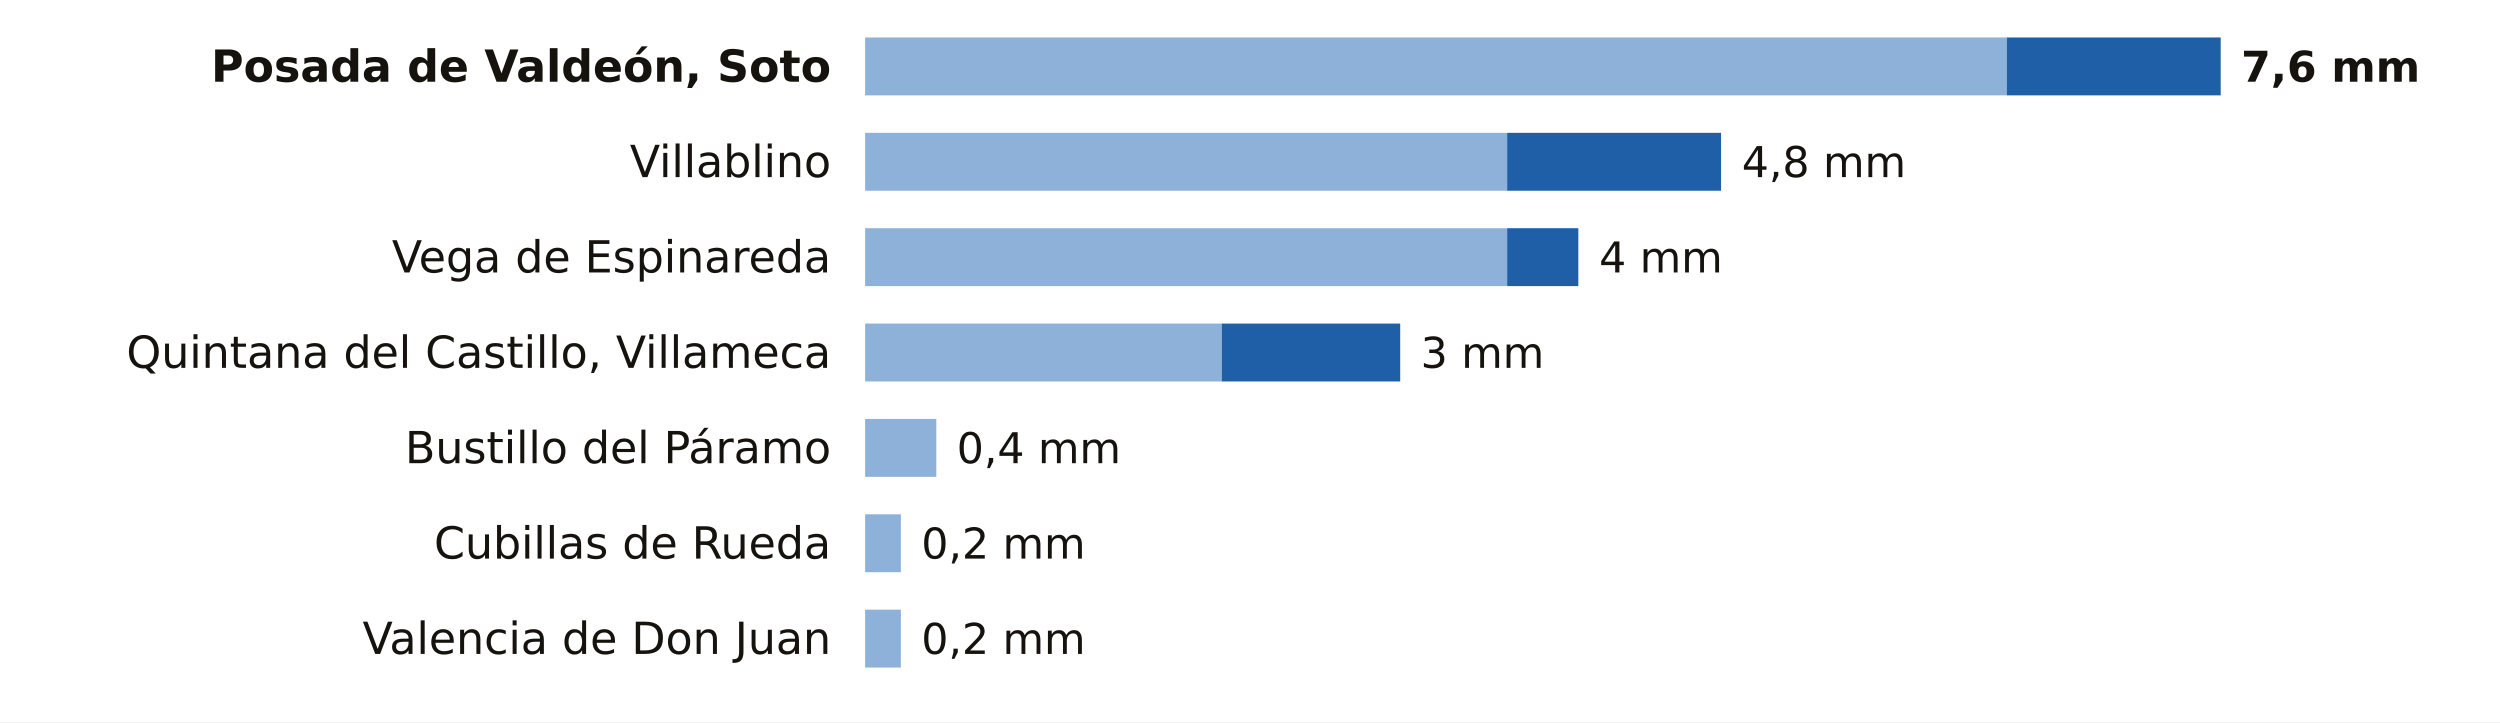
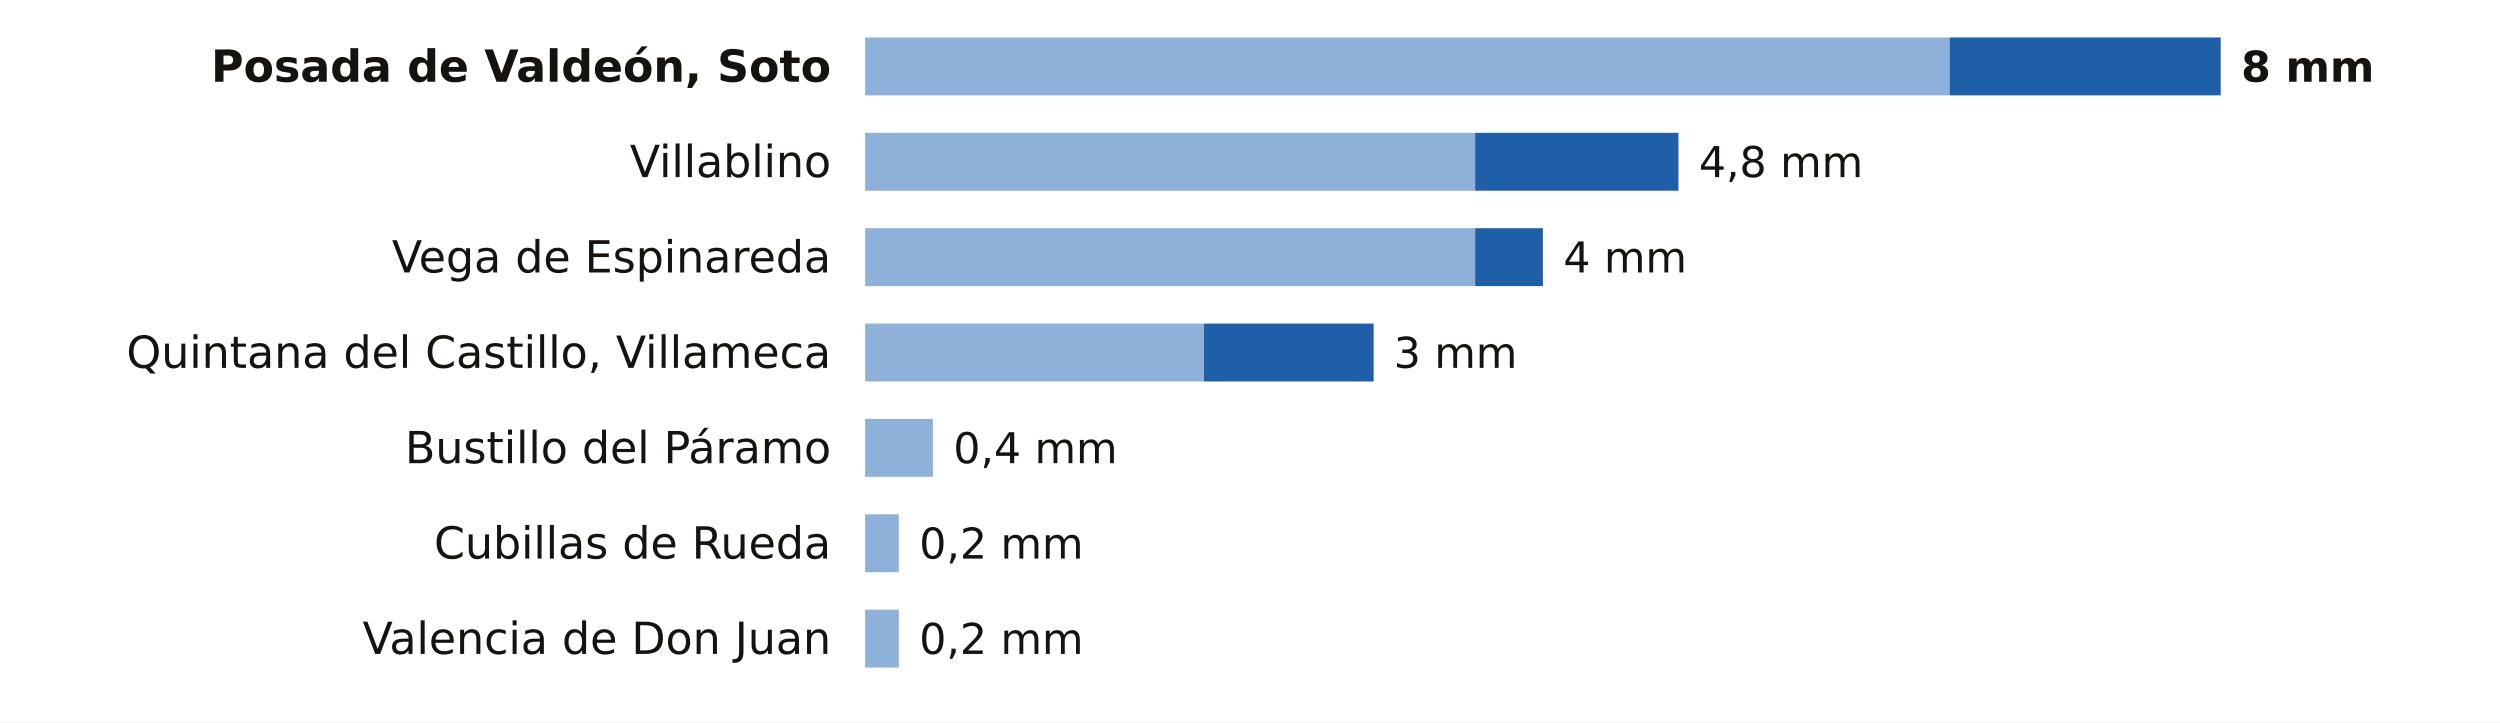
<svg xmlns="http://www.w3.org/2000/svg" viewBox="0 0 734 212" width="734" height="212" role="img" aria-label="La lluvia de los últimos 7 días en las estaciones de AEMET de León">
  <rect width="734" height="212" fill="#FFFFFF" />
  <text x="244.0" y="24.0" font-size="13" fill="#16130F" text-anchor="end" font-weight="600" font-family="Public Sans, DejaVu Sans, Arial, sans-serif">Posada de Valdeón, Soto</text>
-   <rect x="254" y="11" width="335.2" height="17" fill="#8EB1DA" />
-   <rect x="589.2" y="11" width="62.8" height="17" fill="#1F5FA8" />
-   <text x="658.0" y="24.0" font-size="12.5" fill="#16130F" text-anchor="start" font-weight="700" font-family="Public Sans, DejaVu Sans, Arial, sans-serif">7,6 mm</text>
+   <rect x="254" y="11" width="318.4" height="17" fill="#8EB1DA" />
+   <rect x="572.4" y="11" width="79.6" height="17" fill="#1F5FA8" />
+   <text x="658.0" y="24.0" font-size="12.5" fill="#16130F" text-anchor="start" font-weight="700" font-family="Public Sans, DejaVu Sans, Arial, sans-serif">8 mm</text>
  <text x="244.0" y="52.0" font-size="13" fill="#16130F" text-anchor="end" font-weight="400" font-family="Public Sans, DejaVu Sans, Arial, sans-serif">Villablino</text>
-   <rect x="254" y="39" width="188.5" height="17" fill="#8EB1DA" />
-   <rect x="442.5" y="39" width="62.8" height="17" fill="#1F5FA8" />
-   <text x="511.4" y="52.0" font-size="12.5" fill="#16130F" text-anchor="start" font-weight="500" font-family="Public Sans, DejaVu Sans, Arial, sans-serif">4,8 mm</text>
+   <rect x="254" y="39" width="179.1" height="17" fill="#8EB1DA" />
+   <rect x="433.1" y="39" width="59.7" height="17" fill="#1F5FA8" />
+   <text x="498.8" y="52.0" font-size="12.5" fill="#16130F" text-anchor="start" font-weight="500" font-family="Public Sans, DejaVu Sans, Arial, sans-serif">4,8 mm</text>
  <text x="244.0" y="80.0" font-size="13" fill="#16130F" text-anchor="end" font-weight="400" font-family="Public Sans, DejaVu Sans, Arial, sans-serif">Vega de Espinareda</text>
-   <rect x="254" y="67" width="188.5" height="17" fill="#8EB1DA" />
-   <rect x="442.5" y="67" width="20.9" height="17" fill="#1F5FA8" />
-   <text x="469.5" y="80.0" font-size="12.5" fill="#16130F" text-anchor="start" font-weight="500" font-family="Public Sans, DejaVu Sans, Arial, sans-serif">4 mm</text>
+   <rect x="254" y="67" width="179.1" height="17" fill="#8EB1DA" />
+   <rect x="433.1" y="67" width="19.9" height="17" fill="#1F5FA8" />
+   <text x="459.0" y="80.0" font-size="12.5" fill="#16130F" text-anchor="start" font-weight="500" font-family="Public Sans, DejaVu Sans, Arial, sans-serif">4 mm</text>
  <text x="244.0" y="108.0" font-size="13" fill="#16130F" text-anchor="end" font-weight="400" font-family="Public Sans, DejaVu Sans, Arial, sans-serif">Quintana del Castillo, Villameca</text>
-   <rect x="254" y="95" width="104.7" height="17" fill="#8EB1DA" />
-   <rect x="358.7" y="95" width="52.4" height="17" fill="#1F5FA8" />
-   <text x="417.1" y="108.0" font-size="12.5" fill="#16130F" text-anchor="start" font-weight="500" font-family="Public Sans, DejaVu Sans, Arial, sans-serif">3 mm</text>
+   <rect x="254" y="95" width="99.5" height="17" fill="#8EB1DA" />
+   <rect x="353.5" y="95" width="49.8" height="17" fill="#1F5FA8" />
+   <text x="409.2" y="108.0" font-size="12.5" fill="#16130F" text-anchor="start" font-weight="500" font-family="Public Sans, DejaVu Sans, Arial, sans-serif">3 mm</text>
  <text x="244.0" y="136.0" font-size="13" fill="#16130F" text-anchor="end" font-weight="400" font-family="Public Sans, DejaVu Sans, Arial, sans-serif">Bustillo del Páramo</text>
-   <rect x="254" y="123" width="20.9" height="17" fill="#8EB1DA" />
-   <text x="280.9" y="136.0" font-size="12.5" fill="#16130F" text-anchor="start" font-weight="500" font-family="Public Sans, DejaVu Sans, Arial, sans-serif">0,4 mm</text>
+   <rect x="254" y="123" width="19.9" height="17" fill="#8EB1DA" />
+   <text x="279.9" y="136.0" font-size="12.5" fill="#16130F" text-anchor="start" font-weight="500" font-family="Public Sans, DejaVu Sans, Arial, sans-serif">0,4 mm</text>
  <text x="244.0" y="164.0" font-size="13" fill="#16130F" text-anchor="end" font-weight="400" font-family="Public Sans, DejaVu Sans, Arial, sans-serif">Cubillas de Rueda</text>
-   <rect x="254" y="151" width="10.5" height="17" fill="#8EB1DA" />
-   <text x="270.5" y="164.0" font-size="12.5" fill="#16130F" text-anchor="start" font-weight="500" font-family="Public Sans, DejaVu Sans, Arial, sans-serif">0,2 mm</text>
+   <rect x="254" y="151" width="9.9" height="17" fill="#8EB1DA" />
+   <text x="269.9" y="164.0" font-size="12.5" fill="#16130F" text-anchor="start" font-weight="500" font-family="Public Sans, DejaVu Sans, Arial, sans-serif">0,2 mm</text>
  <text x="244.0" y="192.0" font-size="13" fill="#16130F" text-anchor="end" font-weight="400" font-family="Public Sans, DejaVu Sans, Arial, sans-serif">Valencia de Don Juan</text>
-   <rect x="254" y="179" width="10.5" height="17" fill="#8EB1DA" />
-   <text x="270.5" y="192.0" font-size="12.5" fill="#16130F" text-anchor="start" font-weight="500" font-family="Public Sans, DejaVu Sans, Arial, sans-serif">0,2 mm</text>
+   <rect x="254" y="179" width="9.9" height="17" fill="#8EB1DA" />
+   <text x="269.9" y="192.0" font-size="12.5" fill="#16130F" text-anchor="start" font-weight="500" font-family="Public Sans, DejaVu Sans, Arial, sans-serif">0,2 mm</text>
</svg>
